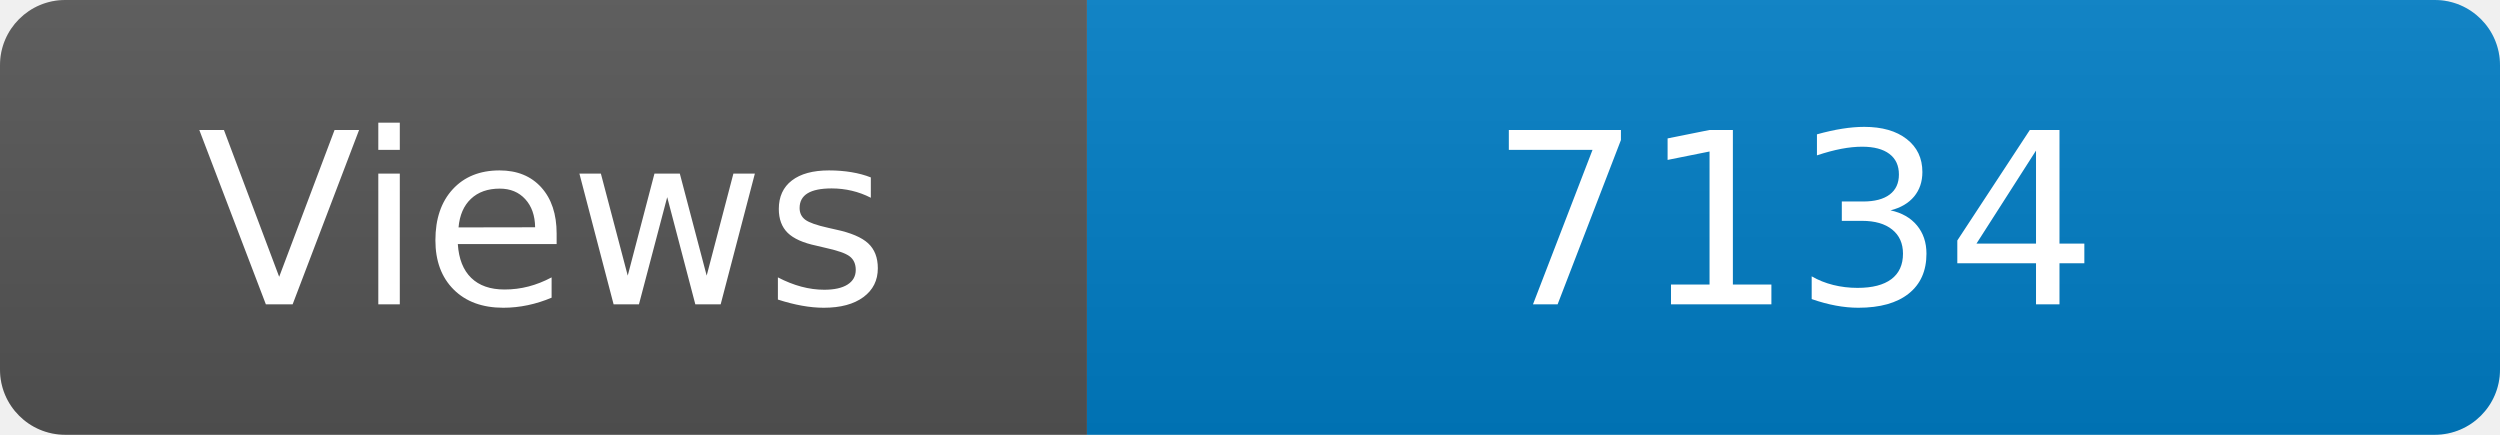
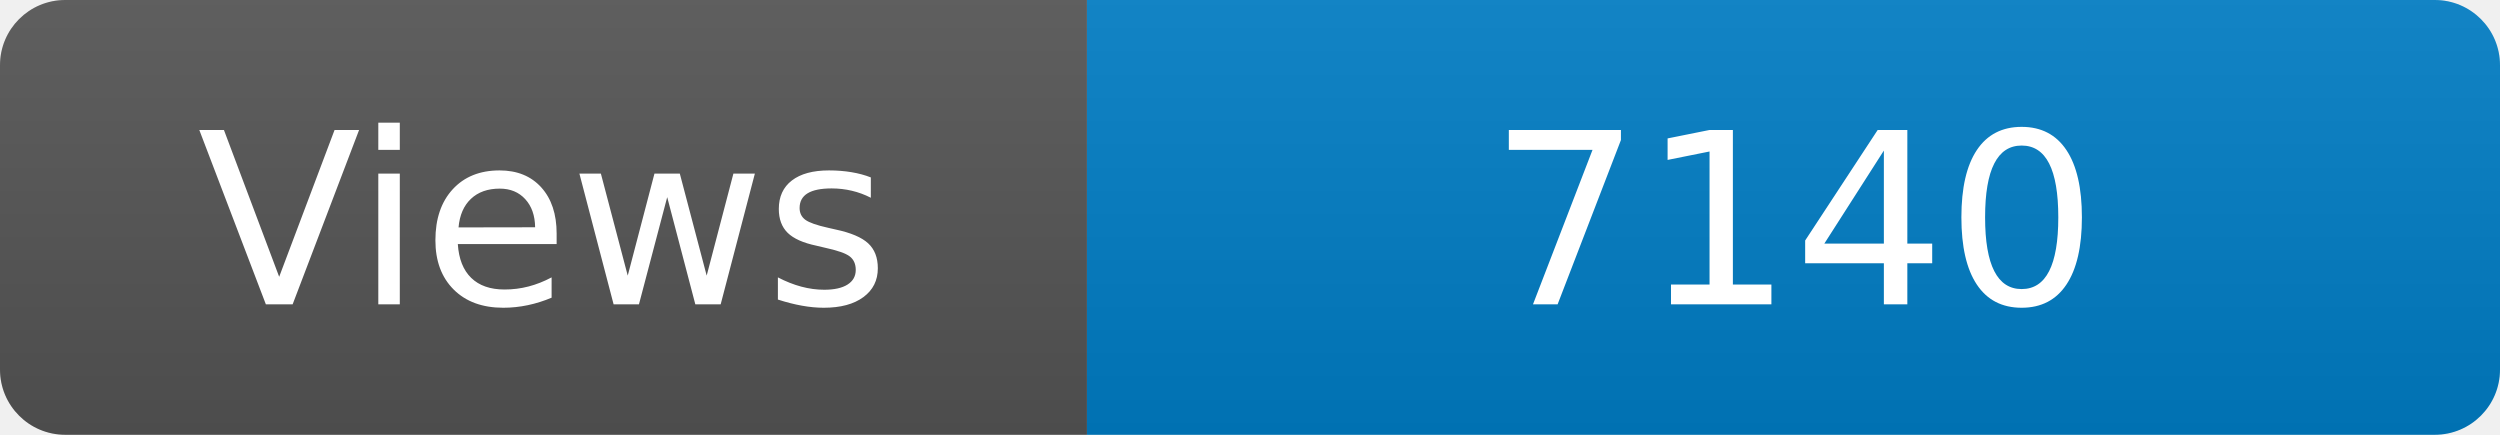
<svg xmlns="http://www.w3.org/2000/svg" width="115" height="20" role="img" aria-label="Maintained?: yes">
  <linearGradient id="s" x2="0" y2="100%">
    <stop offset="0" stop-color="#bbb" stop-opacity=".1" />
    <stop offset="1" stop-opacity=".1" />
  </linearGradient>
  <clipPath id="r">
    <rect width="115" height="20" rx="3" fill="#fff" />
  </clipPath>
  <g clip-path="url(#r)">
    <rect width="50" height="20" fill="#555" />
    <rect x="50" width="160" height="20" fill="#007ec6" />
    <rect width="115" height="20" fill="url(#s)" />
  </g>
  <g fill="#fff" text-anchor="middle" font-family="Verdana,Geneva,DejaVu Sans,sans-serif" font-size="110">
    <text x="250" y="140" transform="scale(.1)" fill="#fff">Views</text>
-     <text x="825" y="140" transform="scale(.1)" fill="#fff">7134</text>
+     <text x="825" y="140" transform="scale(.1)" fill="#fff">7140</text>
  </g>
</svg>
